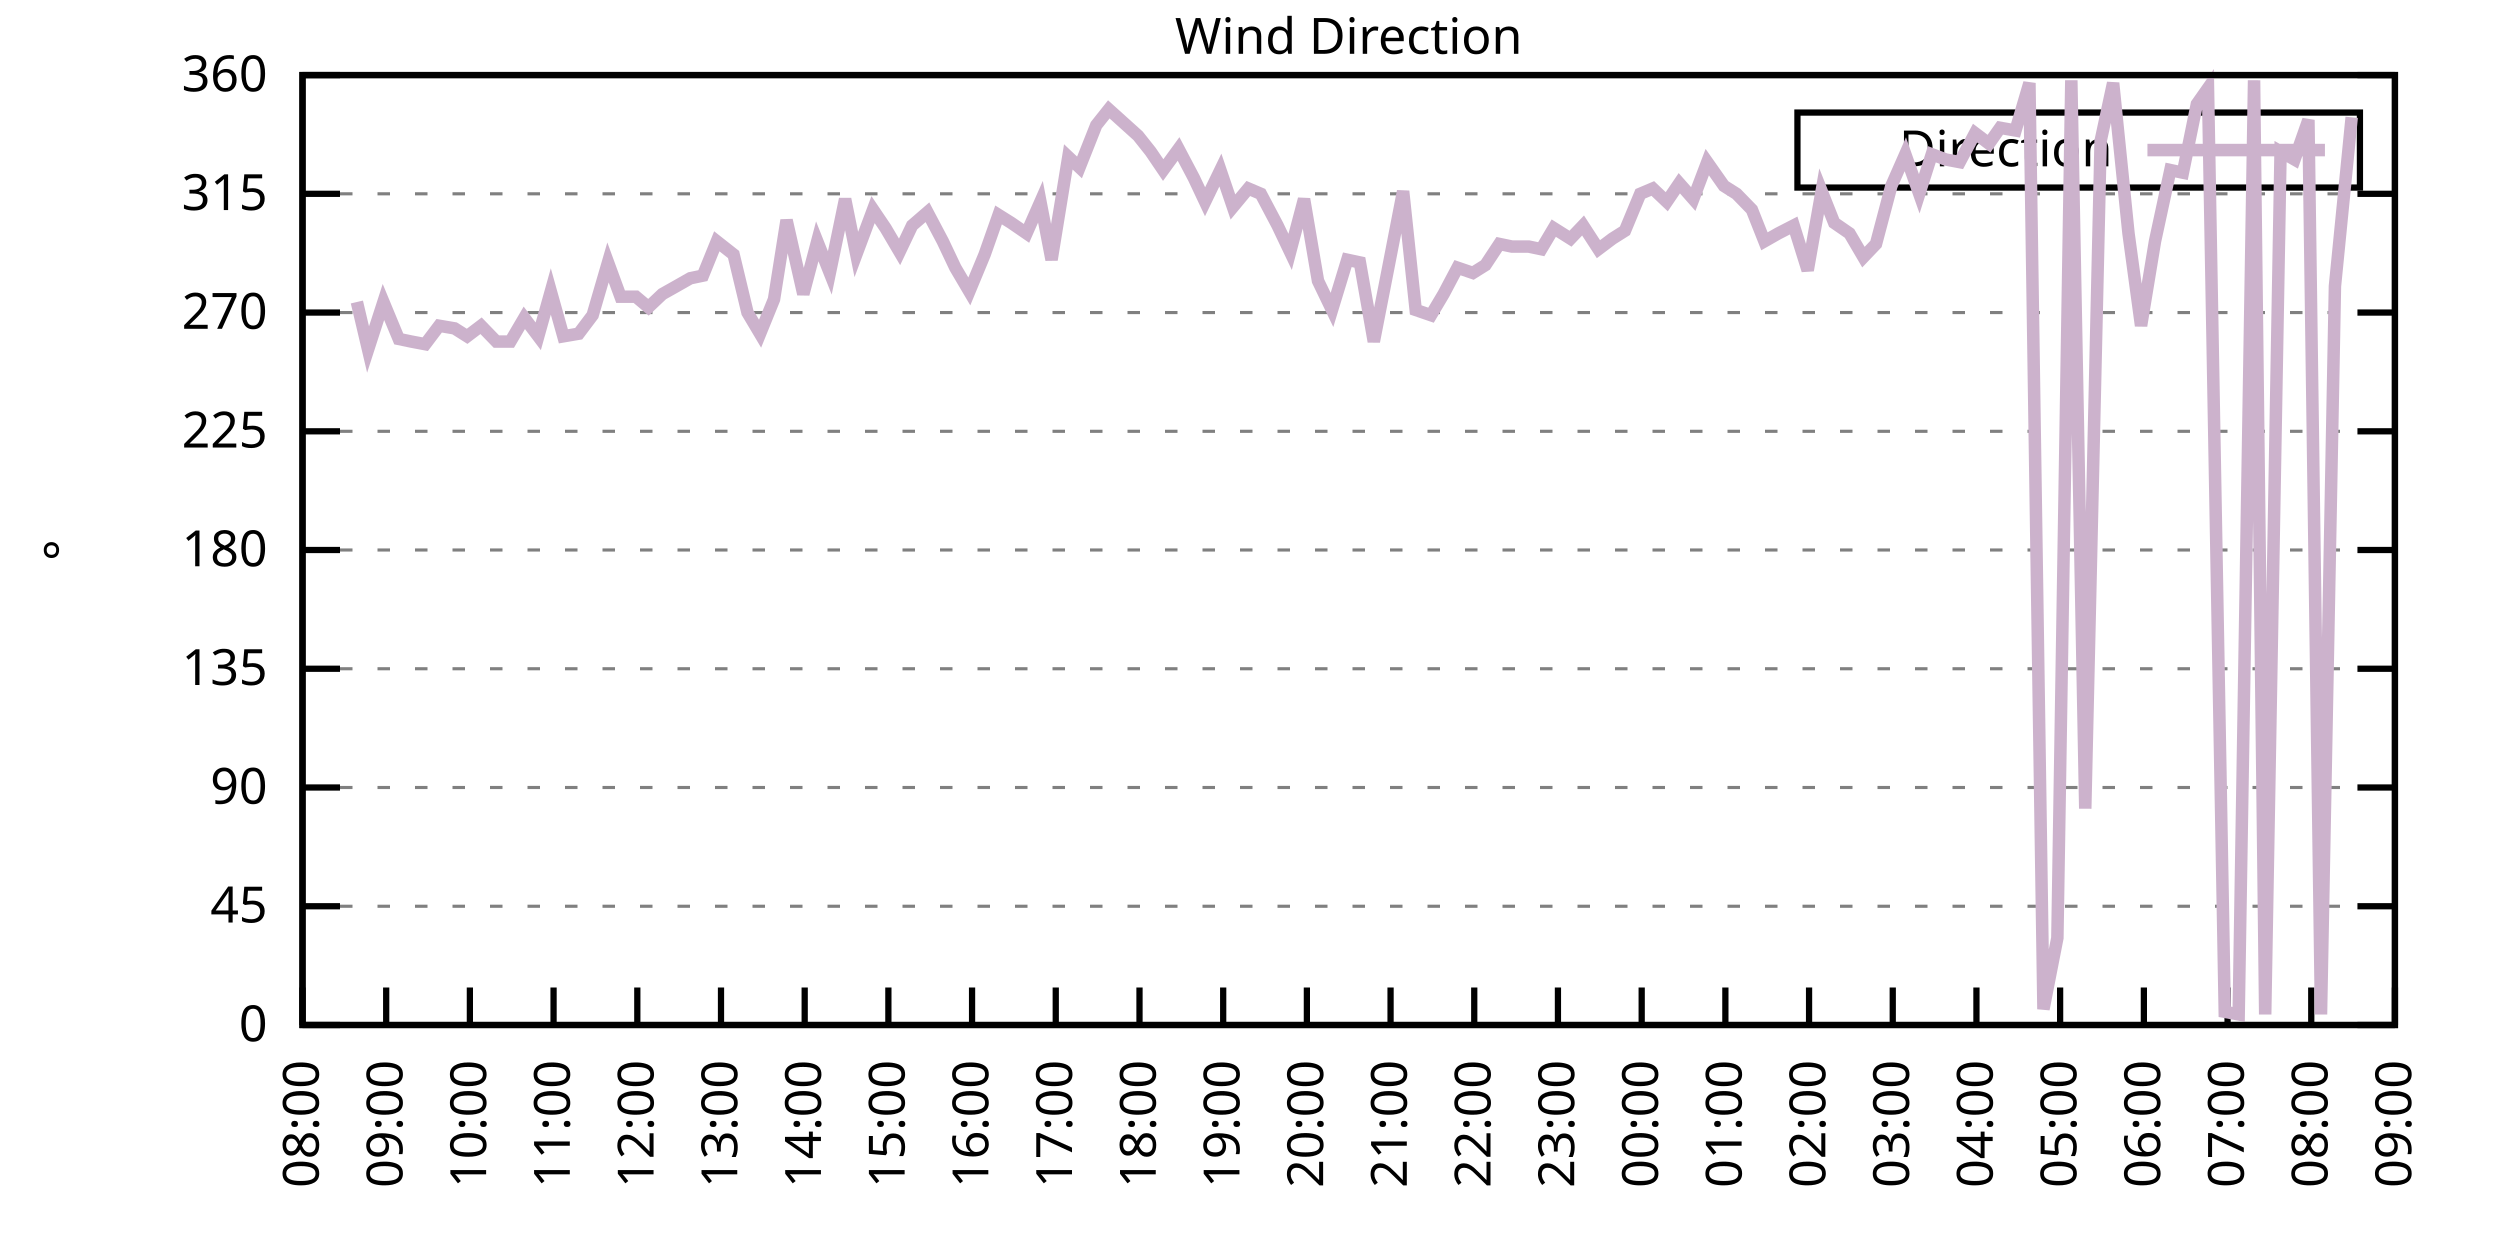
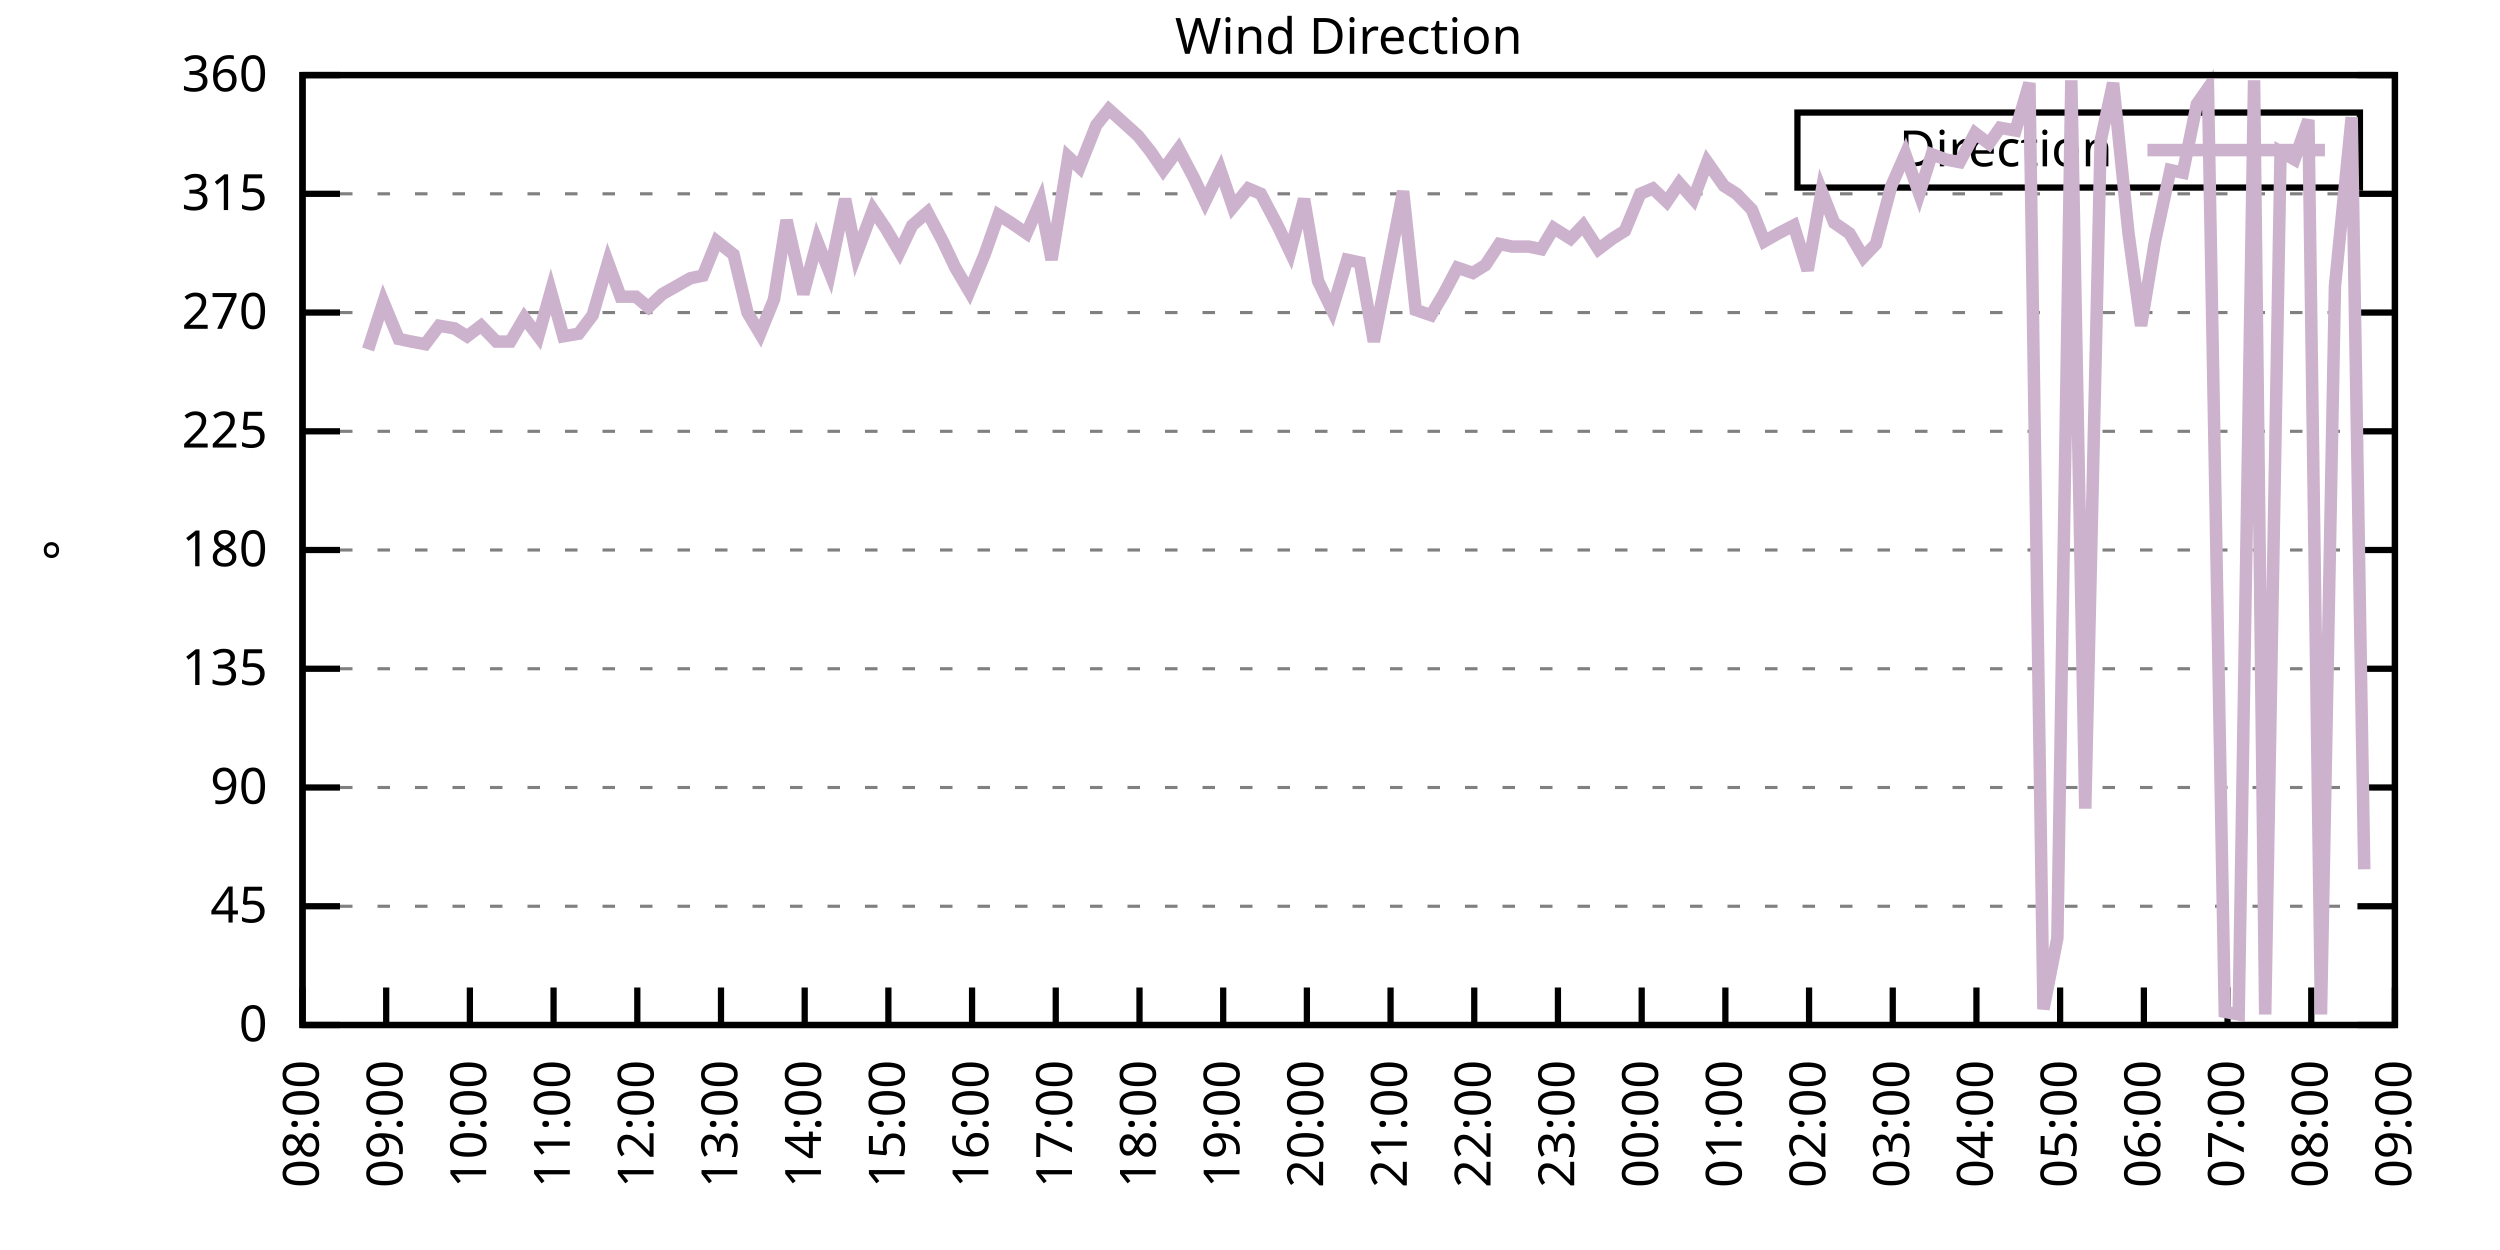
<svg xmlns="http://www.w3.org/2000/svg" xmlns:xlink="http://www.w3.org/1999/xlink" width="400" height="200" viewBox="0 0 400 200">
  <g id="gnuplot_canvas">
    <rect x="0" y="0" width="400" height="200" fill="none" />
    <defs>
      <circle id="gpDot" r="0.5" stroke-width="0.5" stroke="currentColor" />
      <path id="gpPt0" stroke-width="0.333" stroke="currentColor" d="M-1,0 h2 M0,-1 v2" />
      <path id="gpPt1" stroke-width="0.333" stroke="currentColor" d="M-1,-1 L1,1 M1,-1 L-1,1" />
      <path id="gpPt2" stroke-width="0.333" stroke="currentColor" d="M-1,0 L1,0 M0,-1 L0,1 M-1,-1 L1,1 M-1,1 L1,-1" />
      <rect id="gpPt3" stroke-width="0.333" stroke="currentColor" x="-1" y="-1" width="2" height="2" />
      <rect id="gpPt4" stroke-width="0.333" stroke="currentColor" fill="currentColor" x="-1" y="-1" width="2" height="2" />
      <circle id="gpPt5" stroke-width="0.333" stroke="currentColor" cx="0" cy="0" r="1" />
      <use xlink:href="#gpPt5" id="gpPt6" fill="currentColor" stroke="none" />
      <path id="gpPt7" stroke-width="0.333" stroke="currentColor" d="M0,-1.33 L-1.33,0.67 L1.33,0.67 z" />
      <use xlink:href="#gpPt7" id="gpPt8" fill="currentColor" stroke="none" />
      <use xlink:href="#gpPt7" id="gpPt9" stroke="currentColor" transform="rotate(180)" />
      <use xlink:href="#gpPt9" id="gpPt10" fill="currentColor" stroke="none" />
      <use xlink:href="#gpPt3" id="gpPt11" stroke="currentColor" transform="rotate(45)" />
      <use xlink:href="#gpPt11" id="gpPt12" fill="currentColor" stroke="none" />
      <path id="gpPt13" stroke-width="0.333" stroke="currentColor" d="M0,1.330 L1.265,0.411 L0.782,-1.067 L-0.782,-1.076 L-1.265,0.411 z" />
      <use xlink:href="#gpPt13" id="gpPt14" fill="currentColor" stroke="none" />
      <filter id="textbox" filterUnits="objectBoundingBox" x="0" y="0" height="1" width="1">
        <feFlood flood-color="white" flood-opacity="1" result="bgnd" />
        <feComposite in="SourceGraphic" in2="bgnd" operator="atop" />
      </filter>
      <filter id="greybox" filterUnits="objectBoundingBox" x="0" y="0" height="1" width="1">
        <feFlood flood-color="lightgrey" flood-opacity="1" result="grey" />
        <feComposite in="SourceGraphic" in2="grey" operator="atop" />
      </filter>
    </defs>
    <g fill="none" color="white" stroke="currentColor" stroke-width="1.00" stroke-linecap="butt" stroke-linejoin="miter">
</g>
    <g fill="none" color="black" stroke="currentColor" stroke-width="1.00" stroke-linecap="butt" stroke-linejoin="miter">
      <g stroke="none" shape-rendering="crispEdges">
        <polygon fill="rgb(255, 255, 255)" points="48.40,164.00 383.18,164.00 383.18,12.02 48.40,12.02 " />
      </g>
    </g>
    <g fill="none" color="black" stroke="currentColor" stroke-width="1.00" stroke-linecap="butt" stroke-linejoin="miter">
</g>
    <g fill="none" color="black" stroke="black" stroke-width="0.50" stroke-linecap="butt" stroke-linejoin="miter">
</g>
    <g fill="none" color="gray" stroke="currentColor" stroke-width="0.50" stroke-linecap="butt" stroke-linejoin="miter">
      <path stroke="gray" stroke-dasharray="2,4" class="gridline" d="M48.40,164.00 L383.19,164.00  " />
    </g>
    <g fill="none" color="gray" stroke="gray" stroke-width="1.00" stroke-linecap="butt" stroke-linejoin="miter">
</g>
    <g fill="none" color="black" stroke="currentColor" stroke-width="1.00" stroke-linecap="butt" stroke-linejoin="miter">
      <path stroke="black" d="M48.40,164.00 L54.40,164.00 M383.19,164.00 L377.19,164.00  " />
      <g transform="translate(42.80,166.60)" stroke="none" fill="black" font-family="Sans" font-size="8.00" text-anchor="end">
        <text>
          <tspan font-family="Sans"> 0</tspan>
        </text>
      </g>
    </g>
    <g fill="none" color="black" stroke="currentColor" stroke-width="1.00" stroke-linecap="butt" stroke-linejoin="miter">
</g>
    <g fill="none" color="black" stroke="black" stroke-width="0.50" stroke-linecap="butt" stroke-linejoin="miter">
</g>
    <g fill="none" color="gray" stroke="currentColor" stroke-width="0.50" stroke-linecap="butt" stroke-linejoin="miter">
      <path stroke="gray" stroke-dasharray="2,4" class="gridline" d="M48.40,145.00 L383.19,145.00  " />
    </g>
    <g fill="none" color="gray" stroke="gray" stroke-width="1.00" stroke-linecap="butt" stroke-linejoin="miter">
</g>
    <g fill="none" color="black" stroke="currentColor" stroke-width="1.00" stroke-linecap="butt" stroke-linejoin="miter">
      <path stroke="black" d="M48.40,145.00 L54.40,145.00 M383.19,145.00 L377.19,145.00  " />
      <g transform="translate(42.80,147.60)" stroke="none" fill="black" font-family="Sans" font-size="8.00" text-anchor="end">
        <text>
          <tspan font-family="Sans"> 45</tspan>
        </text>
      </g>
    </g>
    <g fill="none" color="black" stroke="currentColor" stroke-width="1.00" stroke-linecap="butt" stroke-linejoin="miter">
</g>
    <g fill="none" color="black" stroke="black" stroke-width="0.50" stroke-linecap="butt" stroke-linejoin="miter">
</g>
    <g fill="none" color="gray" stroke="currentColor" stroke-width="0.50" stroke-linecap="butt" stroke-linejoin="miter">
      <path stroke="gray" stroke-dasharray="2,4" class="gridline" d="M48.40,126.00 L383.19,126.00  " />
    </g>
    <g fill="none" color="gray" stroke="gray" stroke-width="1.00" stroke-linecap="butt" stroke-linejoin="miter">
</g>
    <g fill="none" color="black" stroke="currentColor" stroke-width="1.00" stroke-linecap="butt" stroke-linejoin="miter">
      <path stroke="black" d="M48.40,126.00 L54.40,126.00 M383.19,126.00 L377.19,126.00  " />
      <g transform="translate(42.80,128.60)" stroke="none" fill="black" font-family="Sans" font-size="8.00" text-anchor="end">
        <text>
          <tspan font-family="Sans"> 90</tspan>
        </text>
      </g>
    </g>
    <g fill="none" color="black" stroke="currentColor" stroke-width="1.00" stroke-linecap="butt" stroke-linejoin="miter">
</g>
    <g fill="none" color="black" stroke="black" stroke-width="0.50" stroke-linecap="butt" stroke-linejoin="miter">
</g>
    <g fill="none" color="gray" stroke="currentColor" stroke-width="0.50" stroke-linecap="butt" stroke-linejoin="miter">
      <path stroke="gray" stroke-dasharray="2,4" class="gridline" d="M48.40,107.00 L383.19,107.00  " />
    </g>
    <g fill="none" color="gray" stroke="gray" stroke-width="1.00" stroke-linecap="butt" stroke-linejoin="miter">
</g>
    <g fill="none" color="black" stroke="currentColor" stroke-width="1.00" stroke-linecap="butt" stroke-linejoin="miter">
      <path stroke="black" d="M48.40,107.00 L54.40,107.00 M383.19,107.00 L377.19,107.00  " />
      <g transform="translate(42.80,109.60)" stroke="none" fill="black" font-family="Sans" font-size="8.00" text-anchor="end">
        <text>
          <tspan font-family="Sans"> 135</tspan>
        </text>
      </g>
    </g>
    <g fill="none" color="black" stroke="currentColor" stroke-width="1.00" stroke-linecap="butt" stroke-linejoin="miter">
</g>
    <g fill="none" color="black" stroke="black" stroke-width="0.50" stroke-linecap="butt" stroke-linejoin="miter">
</g>
    <g fill="none" color="gray" stroke="currentColor" stroke-width="0.50" stroke-linecap="butt" stroke-linejoin="miter">
      <path stroke="gray" stroke-dasharray="2,4" class="gridline" d="M48.40,88.00 L383.19,88.00  " />
    </g>
    <g fill="none" color="gray" stroke="gray" stroke-width="1.00" stroke-linecap="butt" stroke-linejoin="miter">
</g>
    <g fill="none" color="black" stroke="currentColor" stroke-width="1.00" stroke-linecap="butt" stroke-linejoin="miter">
      <path stroke="black" d="M48.40,88.00 L54.40,88.00 M383.19,88.00 L377.19,88.00  " />
      <g transform="translate(42.80,90.60)" stroke="none" fill="black" font-family="Sans" font-size="8.00" text-anchor="end">
        <text>
          <tspan font-family="Sans"> 180</tspan>
        </text>
      </g>
    </g>
    <g fill="none" color="black" stroke="currentColor" stroke-width="1.00" stroke-linecap="butt" stroke-linejoin="miter">
</g>
    <g fill="none" color="black" stroke="black" stroke-width="0.50" stroke-linecap="butt" stroke-linejoin="miter">
</g>
    <g fill="none" color="gray" stroke="currentColor" stroke-width="0.50" stroke-linecap="butt" stroke-linejoin="miter">
      <path stroke="gray" stroke-dasharray="2,4" class="gridline" d="M48.40,69.01 L383.19,69.01  " />
    </g>
    <g fill="none" color="gray" stroke="gray" stroke-width="1.00" stroke-linecap="butt" stroke-linejoin="miter">
</g>
    <g fill="none" color="black" stroke="currentColor" stroke-width="1.00" stroke-linecap="butt" stroke-linejoin="miter">
      <path stroke="black" d="M48.40,69.01 L54.40,69.01 M383.19,69.01 L377.19,69.01  " />
      <g transform="translate(42.80,71.61)" stroke="none" fill="black" font-family="Sans" font-size="8.00" text-anchor="end">
        <text>
          <tspan font-family="Sans"> 225</tspan>
        </text>
      </g>
    </g>
    <g fill="none" color="black" stroke="currentColor" stroke-width="1.00" stroke-linecap="butt" stroke-linejoin="miter">
</g>
    <g fill="none" color="black" stroke="black" stroke-width="0.50" stroke-linecap="butt" stroke-linejoin="miter">
</g>
    <g fill="none" color="gray" stroke="currentColor" stroke-width="0.50" stroke-linecap="butt" stroke-linejoin="miter">
      <path stroke="gray" stroke-dasharray="2,4" class="gridline" d="M48.40,50.01 L383.19,50.01  " />
    </g>
    <g fill="none" color="gray" stroke="gray" stroke-width="1.00" stroke-linecap="butt" stroke-linejoin="miter">
</g>
    <g fill="none" color="black" stroke="currentColor" stroke-width="1.00" stroke-linecap="butt" stroke-linejoin="miter">
      <path stroke="black" d="M48.40,50.01 L54.40,50.01 M383.19,50.01 L377.19,50.01  " />
      <g transform="translate(42.80,52.61)" stroke="none" fill="black" font-family="Sans" font-size="8.00" text-anchor="end">
        <text>
          <tspan font-family="Sans"> 270</tspan>
        </text>
      </g>
    </g>
    <g fill="none" color="black" stroke="currentColor" stroke-width="1.00" stroke-linecap="butt" stroke-linejoin="miter">
</g>
    <g fill="none" color="black" stroke="black" stroke-width="0.50" stroke-linecap="butt" stroke-linejoin="miter">
</g>
    <g fill="none" color="gray" stroke="currentColor" stroke-width="0.50" stroke-linecap="butt" stroke-linejoin="miter">
      <path stroke="gray" stroke-dasharray="2,4" class="gridline" d="M48.40,31.01 L383.19,31.01  " />
    </g>
    <g fill="none" color="gray" stroke="gray" stroke-width="1.00" stroke-linecap="butt" stroke-linejoin="miter">
</g>
    <g fill="none" color="black" stroke="currentColor" stroke-width="1.00" stroke-linecap="butt" stroke-linejoin="miter">
      <path stroke="black" d="M48.40,31.01 L54.40,31.01 M383.19,31.01 L377.19,31.01  " />
      <g transform="translate(42.80,33.61)" stroke="none" fill="black" font-family="Sans" font-size="8.00" text-anchor="end">
        <text>
          <tspan font-family="Sans"> 315</tspan>
        </text>
      </g>
    </g>
    <g fill="none" color="black" stroke="currentColor" stroke-width="1.00" stroke-linecap="butt" stroke-linejoin="miter">
</g>
    <g fill="none" color="black" stroke="black" stroke-width="0.50" stroke-linecap="butt" stroke-linejoin="miter">
</g>
    <g fill="none" color="gray" stroke="currentColor" stroke-width="0.50" stroke-linecap="butt" stroke-linejoin="miter">
      <path stroke="gray" stroke-dasharray="2,4" class="gridline" d="M48.40,12.01 L383.19,12.01  " />
    </g>
    <g fill="none" color="gray" stroke="gray" stroke-width="1.00" stroke-linecap="butt" stroke-linejoin="miter">
</g>
    <g fill="none" color="black" stroke="currentColor" stroke-width="1.00" stroke-linecap="butt" stroke-linejoin="miter">
      <path stroke="black" d="M48.40,12.01 L54.40,12.01 M383.19,12.01 L377.19,12.01  " />
      <g transform="translate(42.80,14.61)" stroke="none" fill="black" font-family="Sans" font-size="8.00" text-anchor="end">
        <text>
          <tspan font-family="Sans"> 360</tspan>
        </text>
      </g>
    </g>
    <g fill="none" color="black" stroke="currentColor" stroke-width="1.00" stroke-linecap="butt" stroke-linejoin="miter">
      <path stroke="black" d="M48.40,164.00 L48.40,158.00  " />
      <g transform="translate(51.00,169.60) rotate(270.00)" stroke="none" fill="black" font-family="Sans" font-size="8.00" text-anchor="end">
        <text>
          <tspan font-family="Sans">08:00</tspan>
        </text>
      </g>
    </g>
    <g fill="none" color="black" stroke="currentColor" stroke-width="1.00" stroke-linecap="butt" stroke-linejoin="miter">
      <path stroke="black" d="M61.79,164.00 L61.79,158.00  " />
      <g transform="translate(64.39,169.60) rotate(270.00)" stroke="none" fill="black" font-family="Sans" font-size="8.00" text-anchor="end">
        <text>
          <tspan font-family="Sans">09:00</tspan>
        </text>
      </g>
    </g>
    <g fill="none" color="black" stroke="currentColor" stroke-width="1.00" stroke-linecap="butt" stroke-linejoin="miter">
      <path stroke="black" d="M75.18,164.00 L75.18,158.00  " />
      <g transform="translate(77.78,169.60) rotate(270.00)" stroke="none" fill="black" font-family="Sans" font-size="8.00" text-anchor="end">
        <text>
          <tspan font-family="Sans">10:00</tspan>
        </text>
      </g>
    </g>
    <g fill="none" color="black" stroke="currentColor" stroke-width="1.00" stroke-linecap="butt" stroke-linejoin="miter">
      <path stroke="black" d="M88.57,164.00 L88.57,158.00  " />
      <g transform="translate(91.17,169.60) rotate(270.00)" stroke="none" fill="black" font-family="Sans" font-size="8.00" text-anchor="end">
        <text>
          <tspan font-family="Sans">11:00</tspan>
        </text>
      </g>
    </g>
    <g fill="none" color="black" stroke="currentColor" stroke-width="1.00" stroke-linecap="butt" stroke-linejoin="miter">
      <path stroke="black" d="M101.97,164.00 L101.97,158.00  " />
      <g transform="translate(104.57,169.60) rotate(270.00)" stroke="none" fill="black" font-family="Sans" font-size="8.00" text-anchor="end">
        <text>
          <tspan font-family="Sans">12:00</tspan>
        </text>
      </g>
    </g>
    <g fill="none" color="black" stroke="currentColor" stroke-width="1.00" stroke-linecap="butt" stroke-linejoin="miter">
      <path stroke="black" d="M115.36,164.00 L115.36,158.00  " />
      <g transform="translate(117.96,169.60) rotate(270.00)" stroke="none" fill="black" font-family="Sans" font-size="8.00" text-anchor="end">
        <text>
          <tspan font-family="Sans">13:00</tspan>
        </text>
      </g>
    </g>
    <g fill="none" color="black" stroke="currentColor" stroke-width="1.00" stroke-linecap="butt" stroke-linejoin="miter">
      <path stroke="black" d="M128.75,164.00 L128.75,158.00  " />
      <g transform="translate(131.35,169.60) rotate(270.00)" stroke="none" fill="black" font-family="Sans" font-size="8.00" text-anchor="end">
        <text>
          <tspan font-family="Sans">14:00</tspan>
        </text>
      </g>
    </g>
    <g fill="none" color="black" stroke="currentColor" stroke-width="1.00" stroke-linecap="butt" stroke-linejoin="miter">
      <path stroke="black" d="M142.14,164.00 L142.14,158.00  " />
      <g transform="translate(144.74,169.60) rotate(270.00)" stroke="none" fill="black" font-family="Sans" font-size="8.00" text-anchor="end">
        <text>
          <tspan font-family="Sans">15:00</tspan>
        </text>
      </g>
    </g>
    <g fill="none" color="black" stroke="currentColor" stroke-width="1.00" stroke-linecap="butt" stroke-linejoin="miter">
      <path stroke="black" d="M155.53,164.00 L155.53,158.00  " />
      <g transform="translate(158.13,169.60) rotate(270.00)" stroke="none" fill="black" font-family="Sans" font-size="8.00" text-anchor="end">
        <text>
          <tspan font-family="Sans">16:00</tspan>
        </text>
      </g>
    </g>
    <g fill="none" color="black" stroke="currentColor" stroke-width="1.00" stroke-linecap="butt" stroke-linejoin="miter">
      <path stroke="black" d="M168.92,164.00 L168.92,158.00  " />
      <g transform="translate(171.52,169.60) rotate(270.00)" stroke="none" fill="black" font-family="Sans" font-size="8.00" text-anchor="end">
        <text>
          <tspan font-family="Sans">17:00</tspan>
        </text>
      </g>
    </g>
    <g fill="none" color="black" stroke="currentColor" stroke-width="1.00" stroke-linecap="butt" stroke-linejoin="miter">
      <path stroke="black" d="M182.32,164.00 L182.32,158.00  " />
      <g transform="translate(184.92,169.60) rotate(270.00)" stroke="none" fill="black" font-family="Sans" font-size="8.00" text-anchor="end">
        <text>
          <tspan font-family="Sans">18:00</tspan>
        </text>
      </g>
    </g>
    <g fill="none" color="black" stroke="currentColor" stroke-width="1.00" stroke-linecap="butt" stroke-linejoin="miter">
      <path stroke="black" d="M195.71,164.00 L195.71,158.00  " />
      <g transform="translate(198.31,169.60) rotate(270.00)" stroke="none" fill="black" font-family="Sans" font-size="8.00" text-anchor="end">
        <text>
          <tspan font-family="Sans">19:00</tspan>
        </text>
      </g>
    </g>
    <g fill="none" color="black" stroke="currentColor" stroke-width="1.00" stroke-linecap="butt" stroke-linejoin="miter">
      <path stroke="black" d="M209.10,164.00 L209.10,158.00  " />
      <g transform="translate(211.70,169.60) rotate(270.00)" stroke="none" fill="black" font-family="Sans" font-size="8.00" text-anchor="end">
        <text>
          <tspan font-family="Sans">20:00</tspan>
        </text>
      </g>
    </g>
    <g fill="none" color="black" stroke="currentColor" stroke-width="1.00" stroke-linecap="butt" stroke-linejoin="miter">
      <path stroke="black" d="M222.49,164.00 L222.49,158.00  " />
      <g transform="translate(225.09,169.60) rotate(270.00)" stroke="none" fill="black" font-family="Sans" font-size="8.00" text-anchor="end">
        <text>
          <tspan font-family="Sans">21:00</tspan>
        </text>
      </g>
    </g>
    <g fill="none" color="black" stroke="currentColor" stroke-width="1.00" stroke-linecap="butt" stroke-linejoin="miter">
      <path stroke="black" d="M235.88,164.00 L235.88,158.00  " />
      <g transform="translate(238.48,169.60) rotate(270.00)" stroke="none" fill="black" font-family="Sans" font-size="8.00" text-anchor="end">
        <text>
          <tspan font-family="Sans">22:00</tspan>
        </text>
      </g>
    </g>
    <g fill="none" color="black" stroke="currentColor" stroke-width="1.00" stroke-linecap="butt" stroke-linejoin="miter">
      <path stroke="black" d="M249.27,164.00 L249.27,158.00  " />
      <g transform="translate(251.87,169.60) rotate(270.00)" stroke="none" fill="black" font-family="Sans" font-size="8.00" text-anchor="end">
        <text>
          <tspan font-family="Sans">23:00</tspan>
        </text>
      </g>
    </g>
    <g fill="none" color="black" stroke="currentColor" stroke-width="1.00" stroke-linecap="butt" stroke-linejoin="miter">
      <path stroke="black" d="M262.67,164.00 L262.67,158.00  " />
      <g transform="translate(265.27,169.60) rotate(270.00)" stroke="none" fill="black" font-family="Sans" font-size="8.00" text-anchor="end">
        <text>
          <tspan font-family="Sans">00:00</tspan>
        </text>
      </g>
    </g>
    <g fill="none" color="black" stroke="currentColor" stroke-width="1.00" stroke-linecap="butt" stroke-linejoin="miter">
      <path stroke="black" d="M276.06,164.00 L276.06,158.00  " />
      <g transform="translate(278.66,169.60) rotate(270.00)" stroke="none" fill="black" font-family="Sans" font-size="8.00" text-anchor="end">
        <text>
          <tspan font-family="Sans">01:00</tspan>
        </text>
      </g>
    </g>
    <g fill="none" color="black" stroke="currentColor" stroke-width="1.00" stroke-linecap="butt" stroke-linejoin="miter">
      <path stroke="black" d="M289.45,164.00 L289.45,158.00  " />
      <g transform="translate(292.05,169.60) rotate(270.00)" stroke="none" fill="black" font-family="Sans" font-size="8.00" text-anchor="end">
        <text>
          <tspan font-family="Sans">02:00</tspan>
        </text>
      </g>
    </g>
    <g fill="none" color="black" stroke="currentColor" stroke-width="1.00" stroke-linecap="butt" stroke-linejoin="miter">
      <path stroke="black" d="M302.84,164.00 L302.84,158.00  " />
      <g transform="translate(305.44,169.60) rotate(270.00)" stroke="none" fill="black" font-family="Sans" font-size="8.00" text-anchor="end">
        <text>
          <tspan font-family="Sans">03:00</tspan>
        </text>
      </g>
    </g>
    <g fill="none" color="black" stroke="currentColor" stroke-width="1.00" stroke-linecap="butt" stroke-linejoin="miter">
      <path stroke="black" d="M316.23,164.00 L316.23,158.00  " />
      <g transform="translate(318.83,169.60) rotate(270.00)" stroke="none" fill="black" font-family="Sans" font-size="8.00" text-anchor="end">
        <text>
          <tspan font-family="Sans">04:00</tspan>
        </text>
      </g>
    </g>
    <g fill="none" color="black" stroke="currentColor" stroke-width="1.00" stroke-linecap="butt" stroke-linejoin="miter">
      <path stroke="black" d="M329.62,164.00 L329.62,158.00  " />
      <g transform="translate(332.22,169.60) rotate(270.00)" stroke="none" fill="black" font-family="Sans" font-size="8.00" text-anchor="end">
        <text>
          <tspan font-family="Sans">05:00</tspan>
        </text>
      </g>
    </g>
    <g fill="none" color="black" stroke="currentColor" stroke-width="1.00" stroke-linecap="butt" stroke-linejoin="miter">
      <path stroke="black" d="M343.02,164.00 L343.02,158.00  " />
      <g transform="translate(345.62,169.60) rotate(270.00)" stroke="none" fill="black" font-family="Sans" font-size="8.00" text-anchor="end">
        <text>
          <tspan font-family="Sans">06:00</tspan>
        </text>
      </g>
    </g>
    <g fill="none" color="black" stroke="currentColor" stroke-width="1.00" stroke-linecap="butt" stroke-linejoin="miter">
      <path stroke="black" d="M356.41,164.00 L356.41,158.00  " />
      <g transform="translate(359.01,169.60) rotate(270.00)" stroke="none" fill="black" font-family="Sans" font-size="8.00" text-anchor="end">
        <text>
          <tspan font-family="Sans">07:00</tspan>
        </text>
      </g>
    </g>
    <g fill="none" color="black" stroke="currentColor" stroke-width="1.00" stroke-linecap="butt" stroke-linejoin="miter">
      <path stroke="black" d="M369.80,164.00 L369.80,158.00  " />
      <g transform="translate(372.40,169.60) rotate(270.00)" stroke="none" fill="black" font-family="Sans" font-size="8.00" text-anchor="end">
        <text>
          <tspan font-family="Sans">08:00</tspan>
        </text>
      </g>
    </g>
    <g fill="none" color="black" stroke="currentColor" stroke-width="1.00" stroke-linecap="butt" stroke-linejoin="miter">
      <path stroke="black" d="M383.19,164.00 L383.19,158.00  " />
      <g transform="translate(385.79,169.60) rotate(270.00)" stroke="none" fill="black" font-family="Sans" font-size="8.00" text-anchor="end">
        <text>
          <tspan font-family="Sans">09:00</tspan>
        </text>
      </g>
    </g>
    <g fill="none" color="black" stroke="currentColor" stroke-width="1.00" stroke-linecap="butt" stroke-linejoin="miter">
</g>
    <g fill="none" color="black" stroke="currentColor" stroke-width="1.00" stroke-linecap="butt" stroke-linejoin="miter">
      <path stroke="black" d="M48.40,12.01 L48.40,164.00 L383.19,164.00 L383.19,12.01 L48.40,12.01 Z  " />
    </g>
    <g fill="none" color="black" stroke="currentColor" stroke-width="1.00" stroke-linecap="butt" stroke-linejoin="miter">
</g>
    <g fill="none" color="black" stroke="currentColor" stroke-width="1.00" stroke-linecap="butt" stroke-linejoin="miter">
      <path stroke="black" d="M287.59,30.01 L287.59,18.01 L377.59,18.01 L377.59,30.01 L287.59,30.01 Z  " />
    </g>
    <g id="Wind_direction_plot_1">
      <g fill="none" color="white" stroke="black" stroke-width="2.00" stroke-linecap="butt" stroke-linejoin="miter">
</g>
      <g fill="none" color="black" stroke="currentColor" stroke-width="2.00" stroke-linecap="butt" stroke-linejoin="miter">
        <g transform="translate(337.99,26.61)" stroke="none" fill="black" font-family="Sans" font-size="8.00" text-anchor="end">
          <text>
            <tspan font-family="Sans">Direction</tspan>
          </text>
        </g>
      </g>
      <g fill="none" color="black" stroke="currentColor" stroke-width="2.00" stroke-linecap="butt" stroke-linejoin="miter">
-         <path stroke="rgb(204, 178, 204)" d="M343.59,24.01 L371.99,24.01 M57.10,48.32 L58.89,55.92 L61.35,48.32 L63.80,54.23 L65.81,54.65 L68.04,55.07   L70.27,52.12 L72.73,52.54 L74.74,53.81 L76.97,52.12 L79.42,54.65 L81.66,54.65 L83.89,50.85 L86.12,53.81   L88.13,46.63 L90.14,53.81 L92.59,53.39 L94.82,50.43 L97.28,41.99 L99.29,47.47 L101.74,47.47 L103.75,49.16   L105.98,47.05 L108.22,45.79 L110.45,44.52 L112.46,44.10 L114.69,38.61 L117.37,40.72 L119.60,50.01 L121.61,53.39   L123.84,47.90 L125.85,35.23 L128.53,47.05 L130.76,38.61 L132.77,43.67 L135.22,31.85 L137.01,40.72 L139.69,33.54   L141.69,36.50 L143.93,40.30 L145.94,36.08 L148.39,33.96 L150.85,38.61 L152.85,42.83 L155.09,46.63 L157.54,40.72   L159.77,34.39 L161.78,35.65 L164.24,37.34 L166.47,32.28 L168.25,41.56 L170.93,25.10 L172.72,26.79 L175.40,20.03   L177.41,17.50 L182.09,21.72 L184.10,24.25 L186.11,27.21 L188.57,23.83 L191.02,28.48 L192.81,32.28 L195.26,27.21   L197.27,33.12 L199.73,30.16 L201.73,31.01 L204.41,36.08 L206.42,40.30 L208.65,31.85 L210.88,44.94 L213.12,49.59   L215.57,41.56 L217.58,41.99 L219.81,54.65 L222.04,43.25 L224.50,30.59 L226.51,49.59 L228.96,50.43 L230.97,47.05   L233.20,42.83 L235.66,43.67 L237.67,42.41 L239.90,39.03 L241.91,39.45 L244.59,39.45 L246.60,39.87 L248.60,36.50   L251.28,38.19 L253.29,36.08 L255.75,39.87 L257.98,38.19 L259.99,36.92 L262.44,31.01 L264.45,30.16 L266.68,32.28   L268.69,29.32 L270.92,31.85 L273.16,25.94 L275.83,29.74 L277.84,31.01 L280.30,33.54 L282.31,38.61 L284.54,37.34   L286.99,36.08 L289.23,43.25 L291.46,30.59 L293.47,35.65 L295.92,37.34 L298.15,41.14 L300.16,39.03 L302.62,29.74   L304.85,24.68 L307.08,31.01 L309.09,24.68 L311.32,25.52 L313.55,25.94 L316.01,21.30 L318.24,22.99 L320.03,20.45   L322.48,20.88 L324.71,13.28 L326.95,161.47 L329.18,150.07 L331.41,12.85 L333.64,129.38 L336.10,22.56 L338.10,13.28   L340.56,37.34 L342.57,52.12 L344.80,38.61 L347.26,27.21 L349.26,27.63 L351.50,16.65 L353.28,14.12 L355.96,161.89   L358.19,162.31 L360.65,12.85 L362.43,162.31 L364.89,24.25 L367.12,25.52 L369.35,19.19 L371.36,162.31 L373.59,45.79   L376.27,18.77  " />
+         <path stroke="rgb(204, 178, 204)" d="M343.59,24.01 L371.99,24.01 M58.89,55.92 L61.35,48.32 L63.80,54.23 L65.81,54.65 L68.04,55.07 L70.27,52.12   L72.73,52.54 L74.74,53.81 L76.97,52.12 L79.42,54.65 L81.66,54.65 L83.89,50.85 L86.12,53.81 L88.13,46.63   L90.14,53.81 L92.59,53.39 L94.82,50.43 L97.28,41.99 L99.29,47.47 L101.74,47.47 L103.75,49.16 L105.98,47.05   L108.22,45.79 L110.45,44.52 L112.46,44.10 L114.69,38.61 L117.37,40.72 L119.60,50.01 L121.61,53.39 L123.84,47.90   L125.85,35.23 L128.53,47.05 L130.76,38.61 L132.77,43.67 L135.22,31.85 L137.01,40.72 L139.69,33.54 L141.69,36.50   L143.93,40.30 L145.94,36.08 L148.39,33.96 L150.85,38.61 L152.85,42.83 L155.09,46.63 L157.54,40.72 L159.77,34.39   L161.78,35.65 L164.24,37.34 L166.47,32.28 L168.25,41.56 L170.93,25.10 L172.72,26.79 L175.40,20.03 L177.41,17.50   L182.09,21.72 L184.10,24.25 L186.11,27.21 L188.57,23.83 L191.02,28.48 L192.81,32.28 L195.26,27.21 L197.27,33.12   L199.73,30.16 L201.73,31.01 L204.41,36.08 L206.42,40.30 L208.65,31.85 L210.88,44.94 L213.12,49.59 L215.57,41.56   L217.58,41.99 L219.81,54.65 L222.04,43.25 L224.50,30.59 L226.51,49.59 L228.96,50.43 L230.97,47.05 L233.20,42.83   L235.66,43.67 L237.67,42.41 L239.90,39.03 L241.91,39.45 L244.59,39.45 L246.60,39.87 L248.60,36.50 L251.28,38.19   L253.29,36.08 L255.75,39.87 L257.98,38.19 L259.99,36.92 L262.44,31.01 L264.45,30.16 L266.68,32.28 L268.69,29.32   L270.92,31.85 L273.16,25.94 L275.83,29.74 L277.84,31.01 L280.30,33.54 L282.31,38.61 L284.54,37.34 L286.99,36.08   L289.23,43.25 L291.46,30.59 L293.47,35.65 L295.92,37.34 L298.15,41.14 L300.16,39.03 L302.62,29.74 L304.85,24.68   L307.08,31.01 L309.09,24.68 L311.32,25.52 L313.55,25.94 L316.01,21.30 L318.24,22.99 L320.03,20.45 L322.48,20.88   L324.71,13.28 L326.95,161.47 L329.18,150.07 L331.41,12.85 L333.64,129.38 L336.10,22.56 L338.10,13.28 L340.56,37.34   L342.57,52.12 L344.80,38.61 L347.26,27.21 L349.26,27.63 L351.50,16.65 L353.28,14.12 L355.96,161.89 L358.19,162.31   L360.65,12.85 L362.43,162.31 L364.89,24.25 L367.12,25.52 L369.35,19.19 L371.36,162.31 L373.59,45.79 L376.27,18.77   L378.28,139.09  " />
      </g>
    </g>
    <g fill="none" color="black" stroke="currentColor" stroke-width="2.00" stroke-linecap="butt" stroke-linejoin="miter">
</g>
    <g fill="none" color="black" stroke="black" stroke-width="1.00" stroke-linecap="butt" stroke-linejoin="miter">
</g>
    <g fill="none" color="black" stroke="currentColor" stroke-width="1.00" stroke-linecap="butt" stroke-linejoin="miter">
      <path stroke="black" d="M48.40,12.01 L48.40,164.00 L383.19,164.00 L383.19,12.01 L48.40,12.01 Z  " />
      <g transform="translate(12.80,88.01) rotate(270.00)" stroke="none" fill="black" font-family="Sans" font-size="8.00" text-anchor="middle">
        <text>
          <tspan font-family="Sans">°</tspan>
        </text>
      </g>
    </g>
    <g fill="none" color="black" stroke="currentColor" stroke-width="1.00" stroke-linecap="butt" stroke-linejoin="miter">
</g>
    <g fill="none" color="black" stroke="currentColor" stroke-width="1.00" stroke-linecap="butt" stroke-linejoin="miter">
      <g transform="translate(215.79,8.61)" stroke="none" fill="black" font-family="Sans" font-size="8.00" text-anchor="middle">
        <text>
          <tspan font-family="Sans">Wind Direction</tspan>
        </text>
      </g>
    </g>
    <g fill="none" color="black" stroke="currentColor" stroke-width="1.00" stroke-linecap="butt" stroke-linejoin="miter">
</g>
  </g>
</svg>
